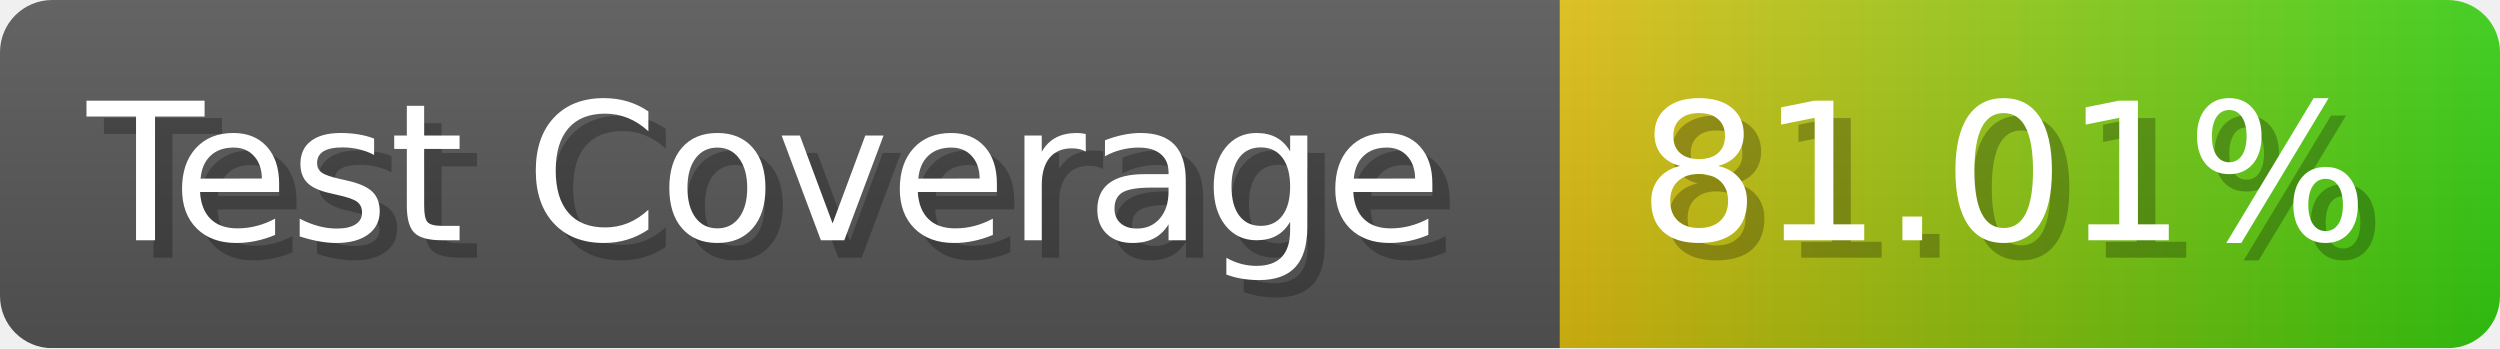
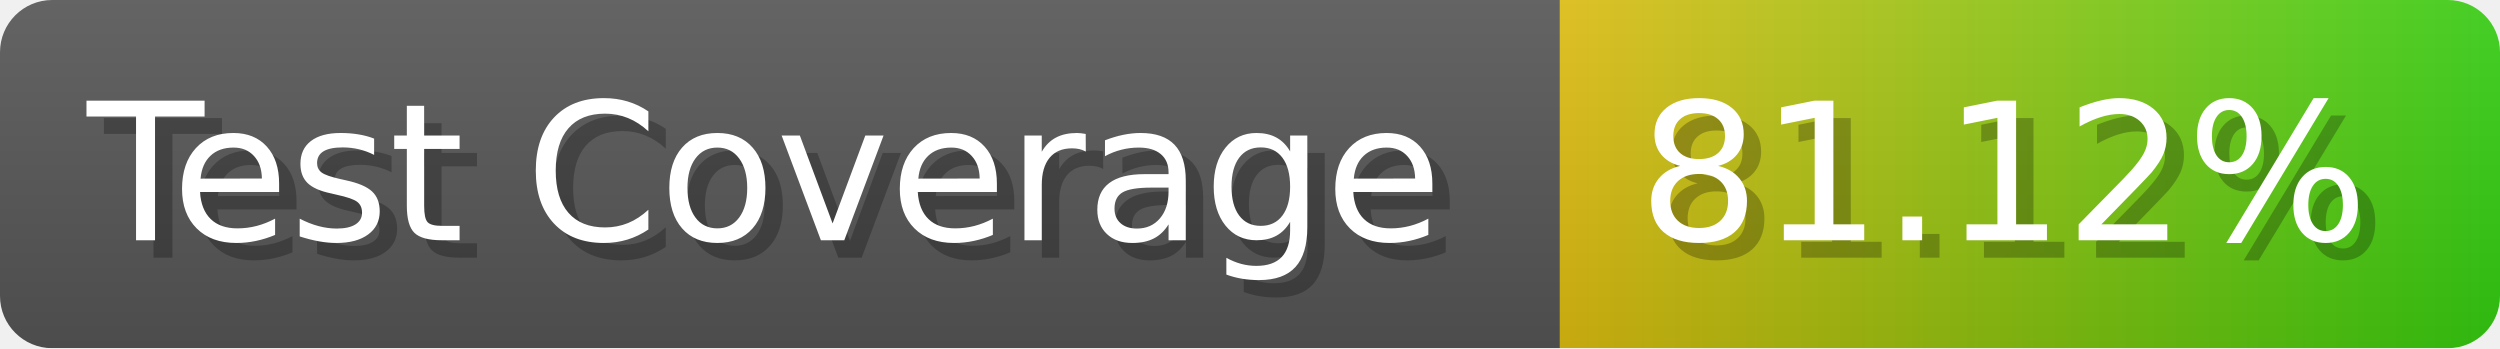
- <svg xmlns="http://www.w3.org/2000/svg" width="143.6" height="20" viewBox="0 0 1436 200" role="img" aria-label="Test Coverage: 81.01%">
+ <svg xmlns="http://www.w3.org/2000/svg" width="143.6" height="20" viewBox="0 0 1436 200" role="img" aria-label="Test Coverage: 81.12%">
  <linearGradient id="a" x2="0" y2="100%">
    <stop offset="0" stop-opacity=".1" stop-color="#EEE" />
    <stop offset="1" stop-opacity=".1" />
  </linearGradient>
  <mask id="m">
    <rect width="1436" height="200" rx="30" fill="#FFF" />
  </mask>
  <g mask="url(#m)">
    <rect width="896" height="200" fill="#555" />
    <rect width="540" height="200" fill="url(#x)" x="896" />
    <rect width="1436" height="200" fill="url(#a)" />
  </g>
  <g aria-hidden="true" fill="#fff" text-anchor="start" font-family="Verdana,DejaVu Sans,sans-serif" font-size="110">
    <text x="60" y="148" textLength="796" fill="#000" opacity="0.25">Test Coverage</text>
    <text x="50" y="138" textLength="796">Test Coverage</text>
-     <text x="951" y="148" textLength="440" fill="#000" opacity="0.25">81.01%</text>
-     <text x="941" y="138" textLength="440">81.01%</text>
+     <text x="951" y="148" textLength="440" fill="#000" opacity="0.25">81.12%</text>
+     <text x="941" y="138" textLength="440">81.12%</text>
  </g>
  <linearGradient id="x" x1="0%" y1="0%" x2="100%" y2="0%">
    <stop offset="0%" style="stop-color:#DB1" />
    <stop offset="100%" style="stop-color:#3C1" />
  </linearGradient>
</svg>
